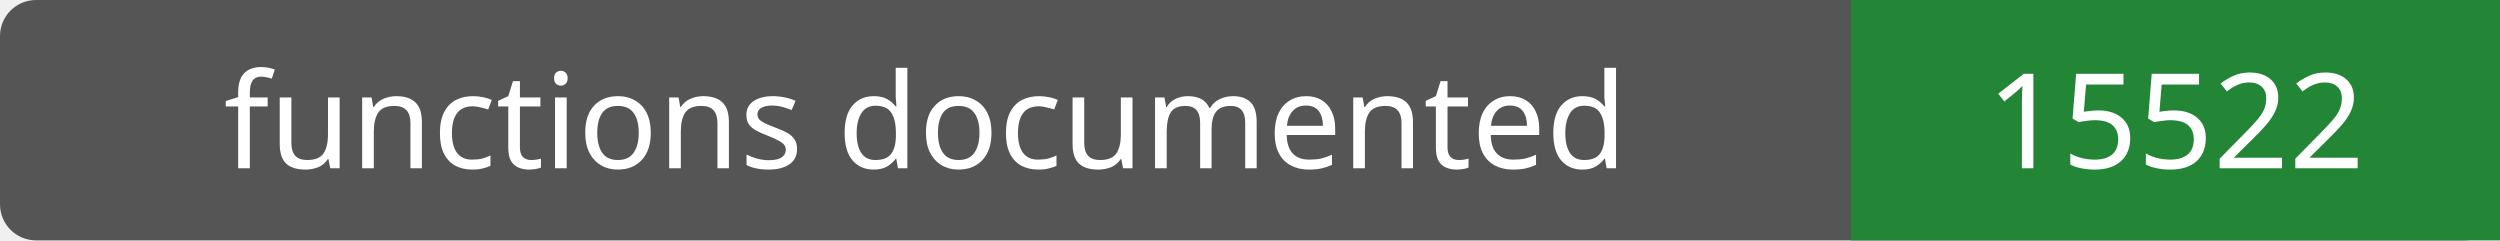
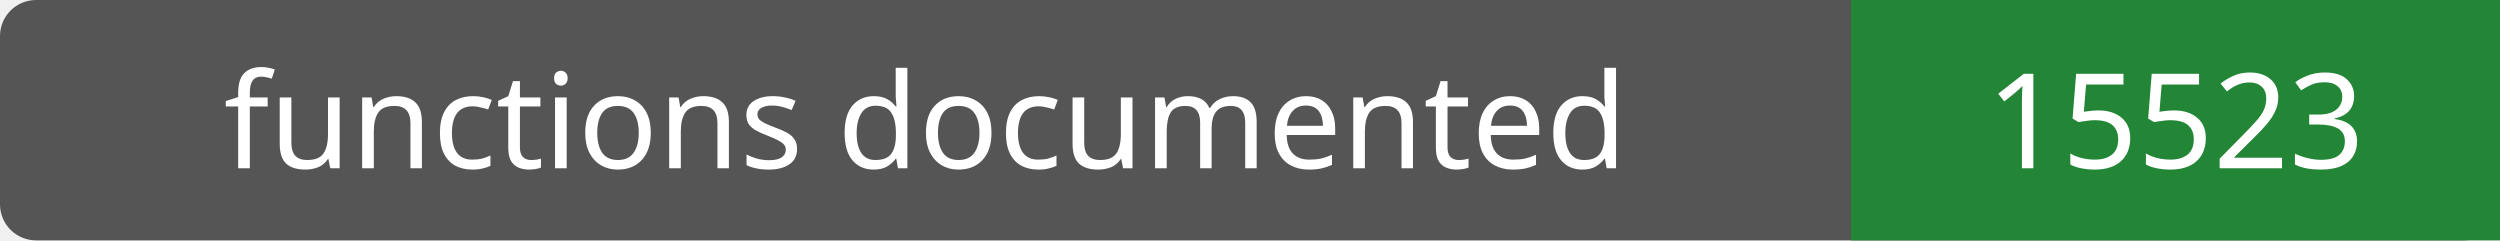
- <svg xmlns="http://www.w3.org/2000/svg" width="208" height="20" role="img" aria-label="functions documented: 15522">
+ <svg xmlns="http://www.w3.org/2000/svg" width="208" height="20" role="img" aria-label="functions documented: 15523">
  <rect width="208" height="20" rx="3" fill="#555" />
  <path fill="#238636" d="M154 0h54v20H154z" />
  <g fill="#fff" text-anchor="middle" font-family="Verdana,sans-serif" font-size="11">
    <text x="77.0" y="14">functions documented</text>
-     <text x="181.0" y="14">15522</text>
+     <text x="181.0" y="14">15523</text>
  </g>
</svg>
